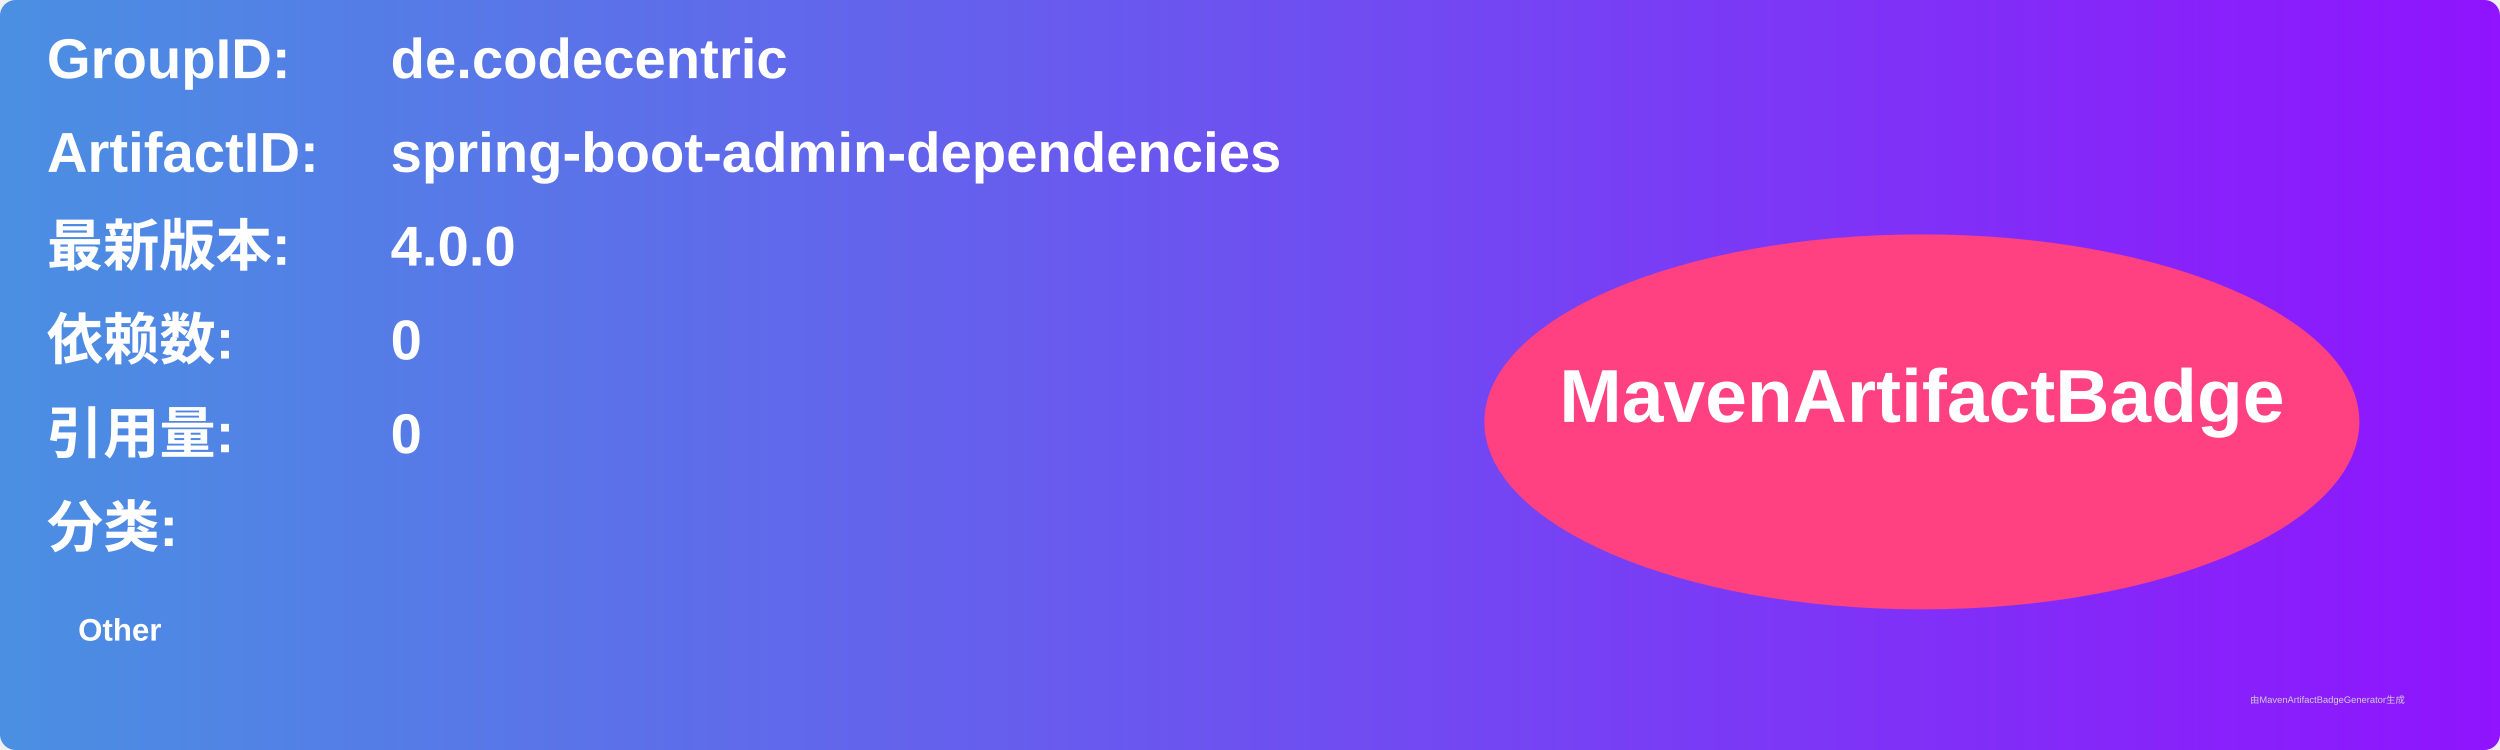
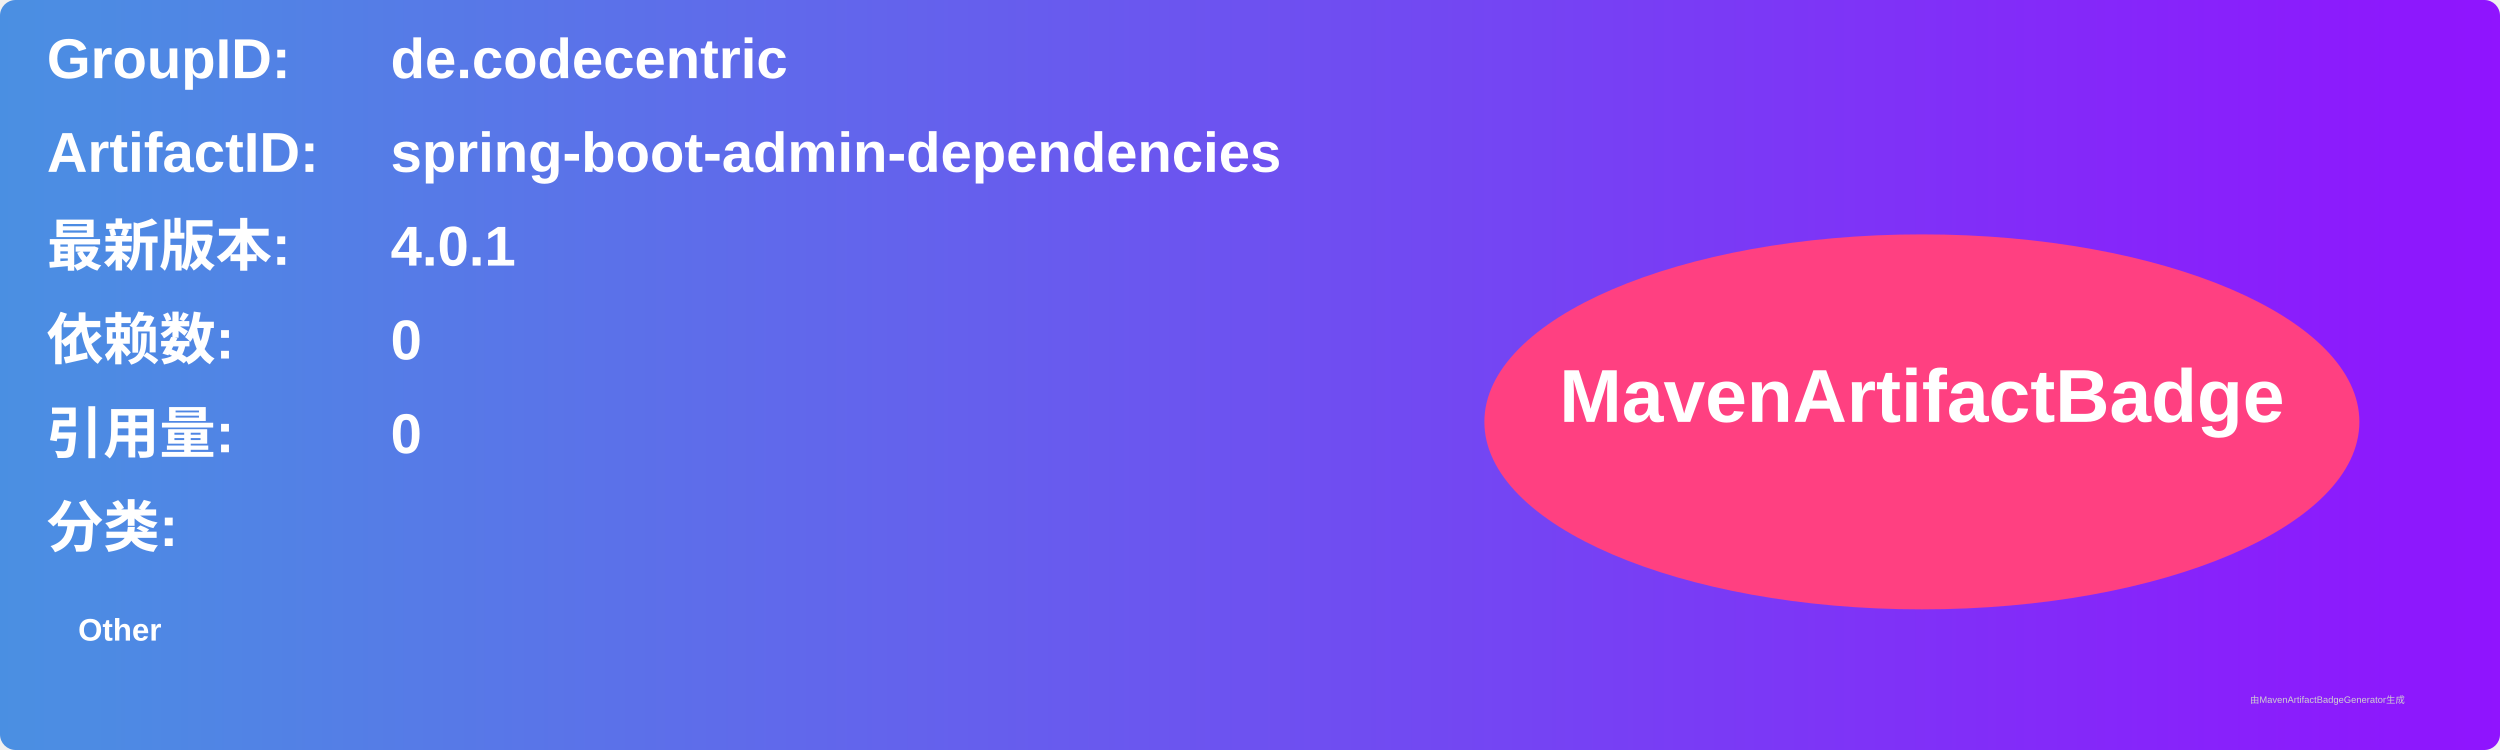
<svg xmlns="http://www.w3.org/2000/svg" width="800" height="240" viewBox="0 0 800 240">
  <linearGradient id="grad" x1="0%" y1="0%" x2="100%" y2="0%">
    <stop offset="0%" stop-color="#4a90e2" />
    <stop offset="100%" stop-color="#9013fe" />
  </linearGradient>
  <rect width="100%" height="100%" rx="5" ry="5" fill="url(#grad)" />
  <g transform="translate(15, 15)">
    <text x="0" y="10" font-family="Arial" font-size="18" fill="white" font-weight="bold" width="260">GroupID:</text>
    <text x="110" y="10" font-family="Arial" font-size="18" fill="white" font-weight="bold" width="460">de.codecentric</text>
    <text x="0" y="40" font-family="Arial" font-size="18" fill="white" font-weight="bold" width="260">ArtifactID:</text>
    <text x="110" y="40" font-family="Arial" font-size="18" fill="white" font-weight="bold" width="460">spring-boot-admin-dependencies</text>
    <text x="0" y="70" font-family="Arial" font-size="18" fill="white" font-weight="bold">最新版本:</text>
    <text x="110" y="70" font-family="Arial" font-size="18" fill="white" font-weight="bold">
-       <tspan font-weight="bold">4.0.0</tspan>
+       <tspan font-weight="bold">4.0.1</tspan>
    </text>
    <text x="0" y="100" font-family="Arial" font-size="18" fill="white" font-weight="bold">依赖数: </text>
    <text x="110" y="100" font-family="Arial" font-size="18" fill="white">
      <tspan font-weight="bold">0</tspan>
    </text>
    <text x="0" y="130" font-family="Arial" font-size="18" fill="white" font-weight="bold">引用量: </text>
    <text x="110" y="130" font-family="Arial" font-size="18" fill="white">
      <tspan font-weight="bold">0</tspan>
    </text>
    <text x="0" y="160" font-family="Arial" font-size="18" fill="white" font-weight="bold">分类:</text>
    <text x="10" y="190" font-family="Arial" font-size="10" fill="white">
      <tspan font-weight="bold">Other</tspan>
    </text>
    <ellipse cx="600" cy="120" rx="140" ry="60" fill="#ff4081" />
    <text x="600" y="120" text-anchor="middle" font-family="Arial" font-size="24" fill="white" font-weight="bold">MavenArtifactBadge</text>
  </g>
  <text x="720" y="225" font-family="Arial" font-size="3" fill="#d0d0d0">由MavenArtifactBadgeGenerator生成</text>
</svg>
